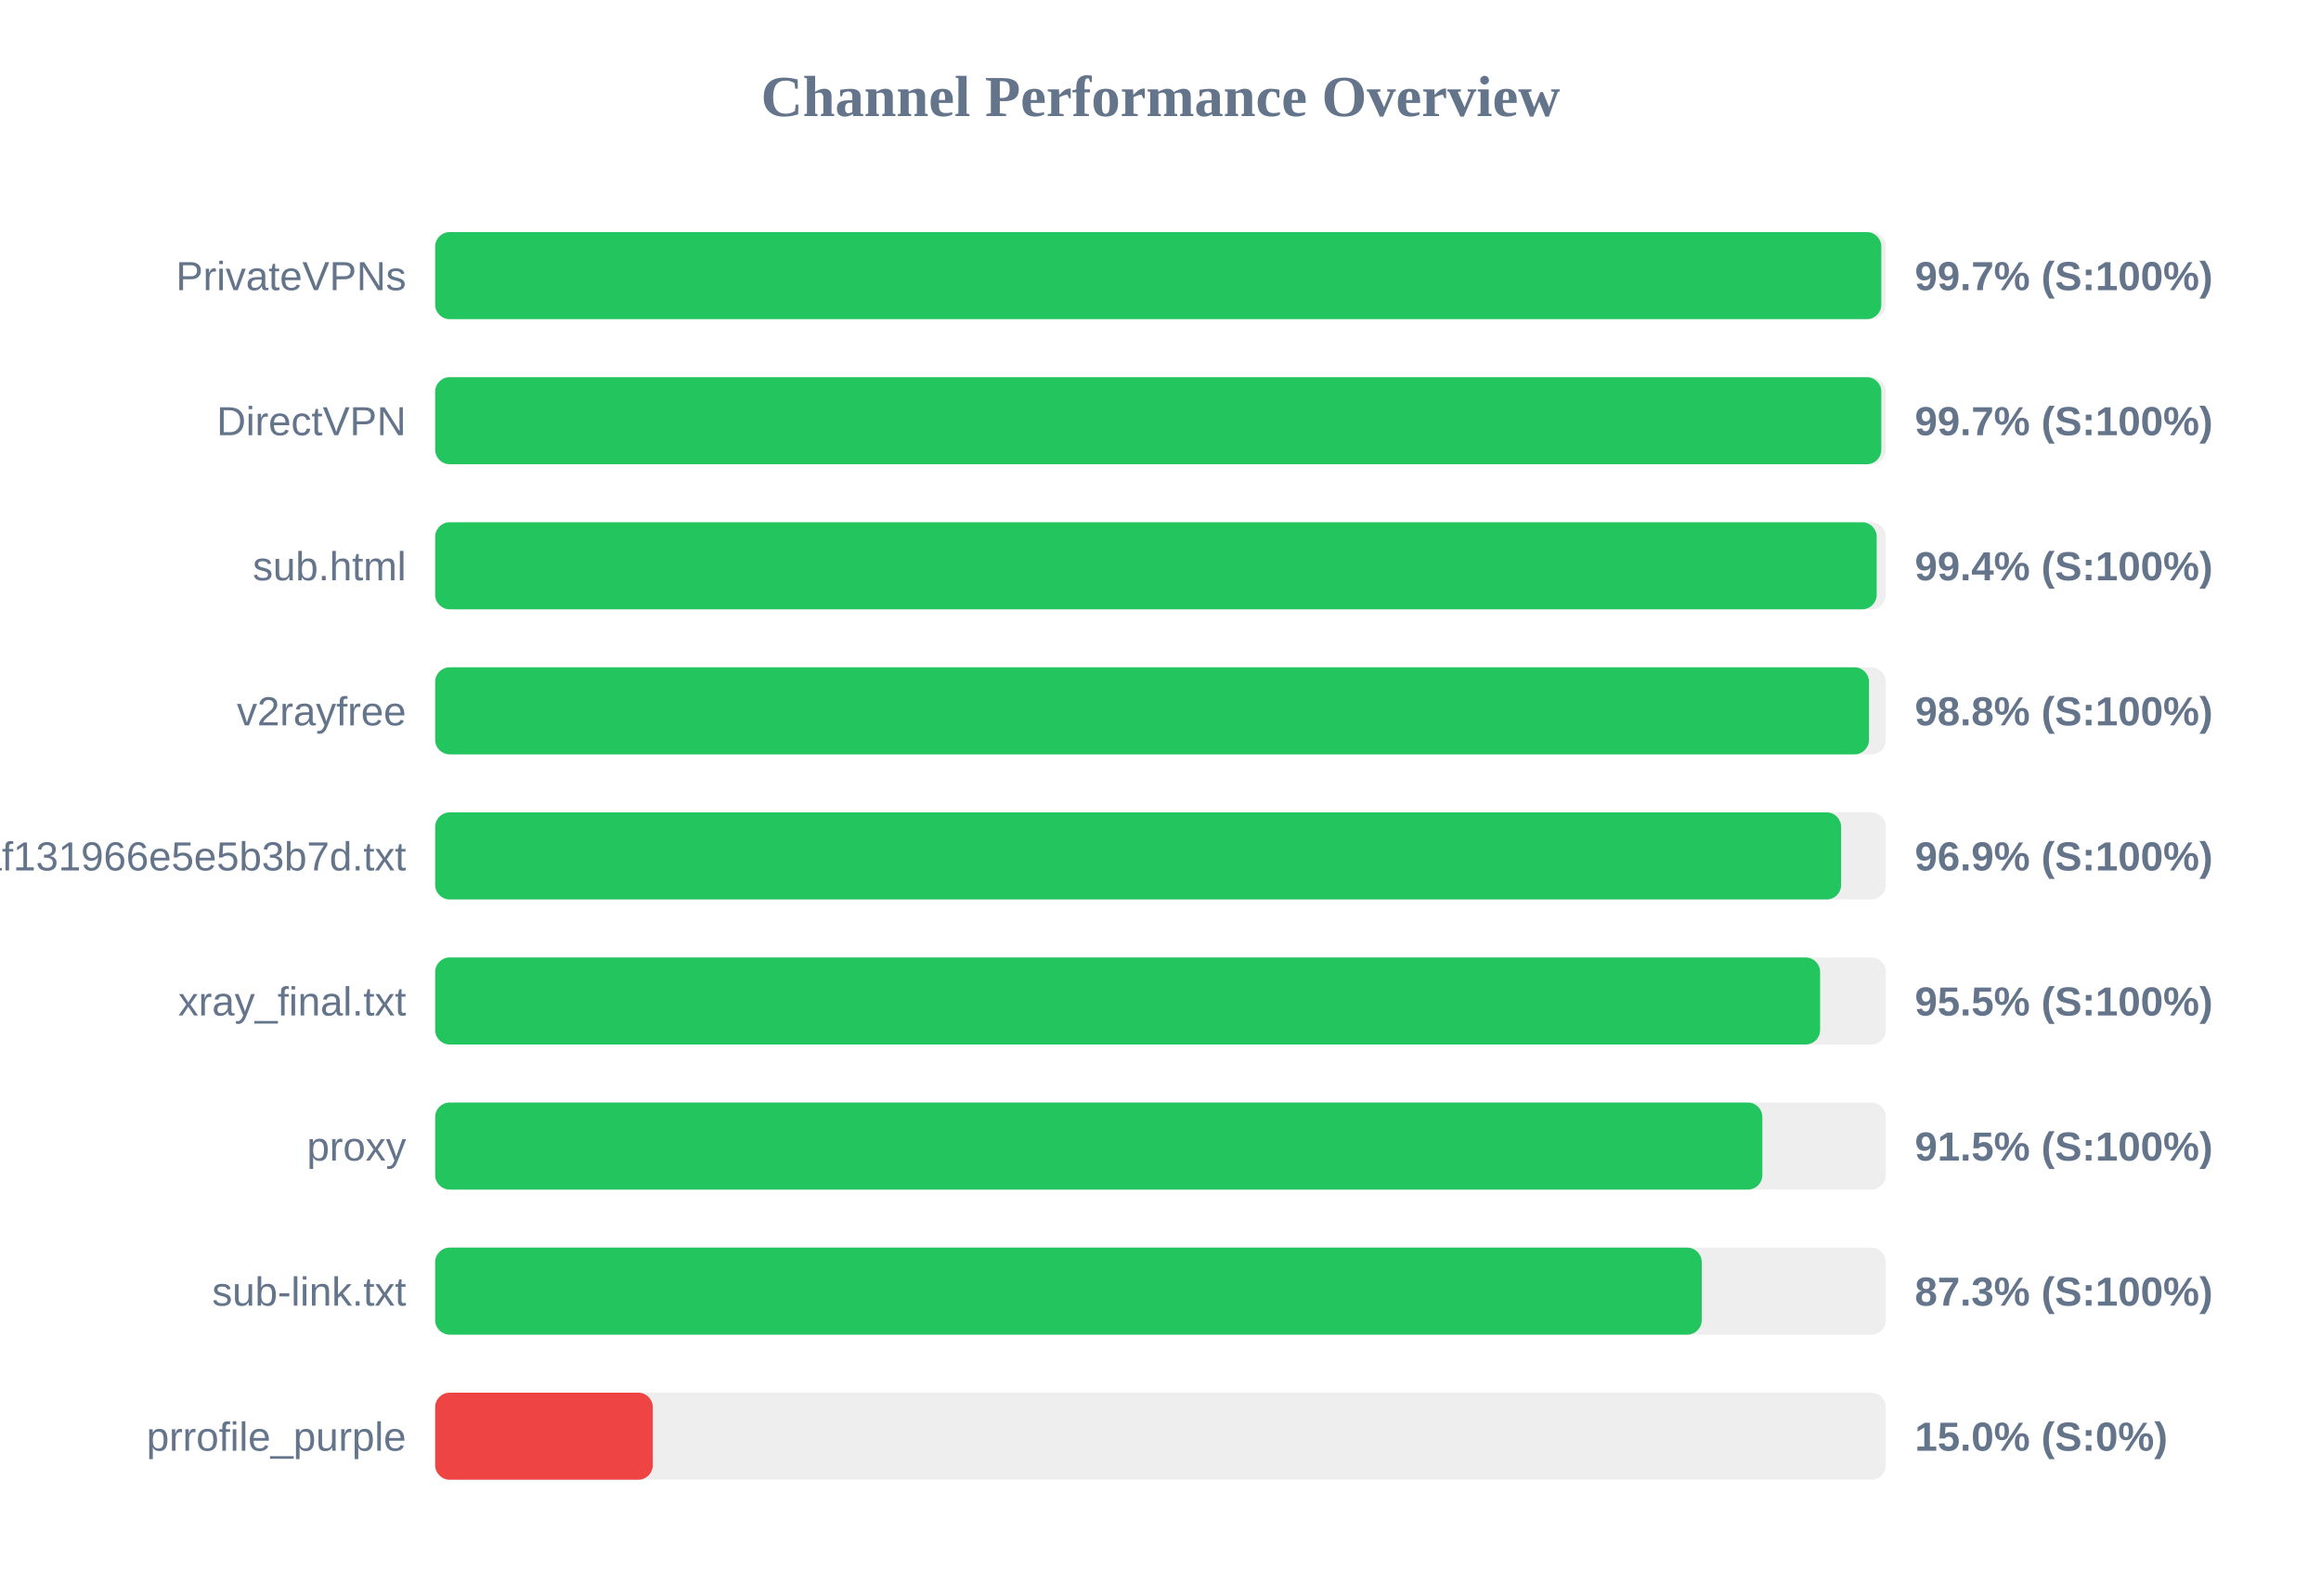
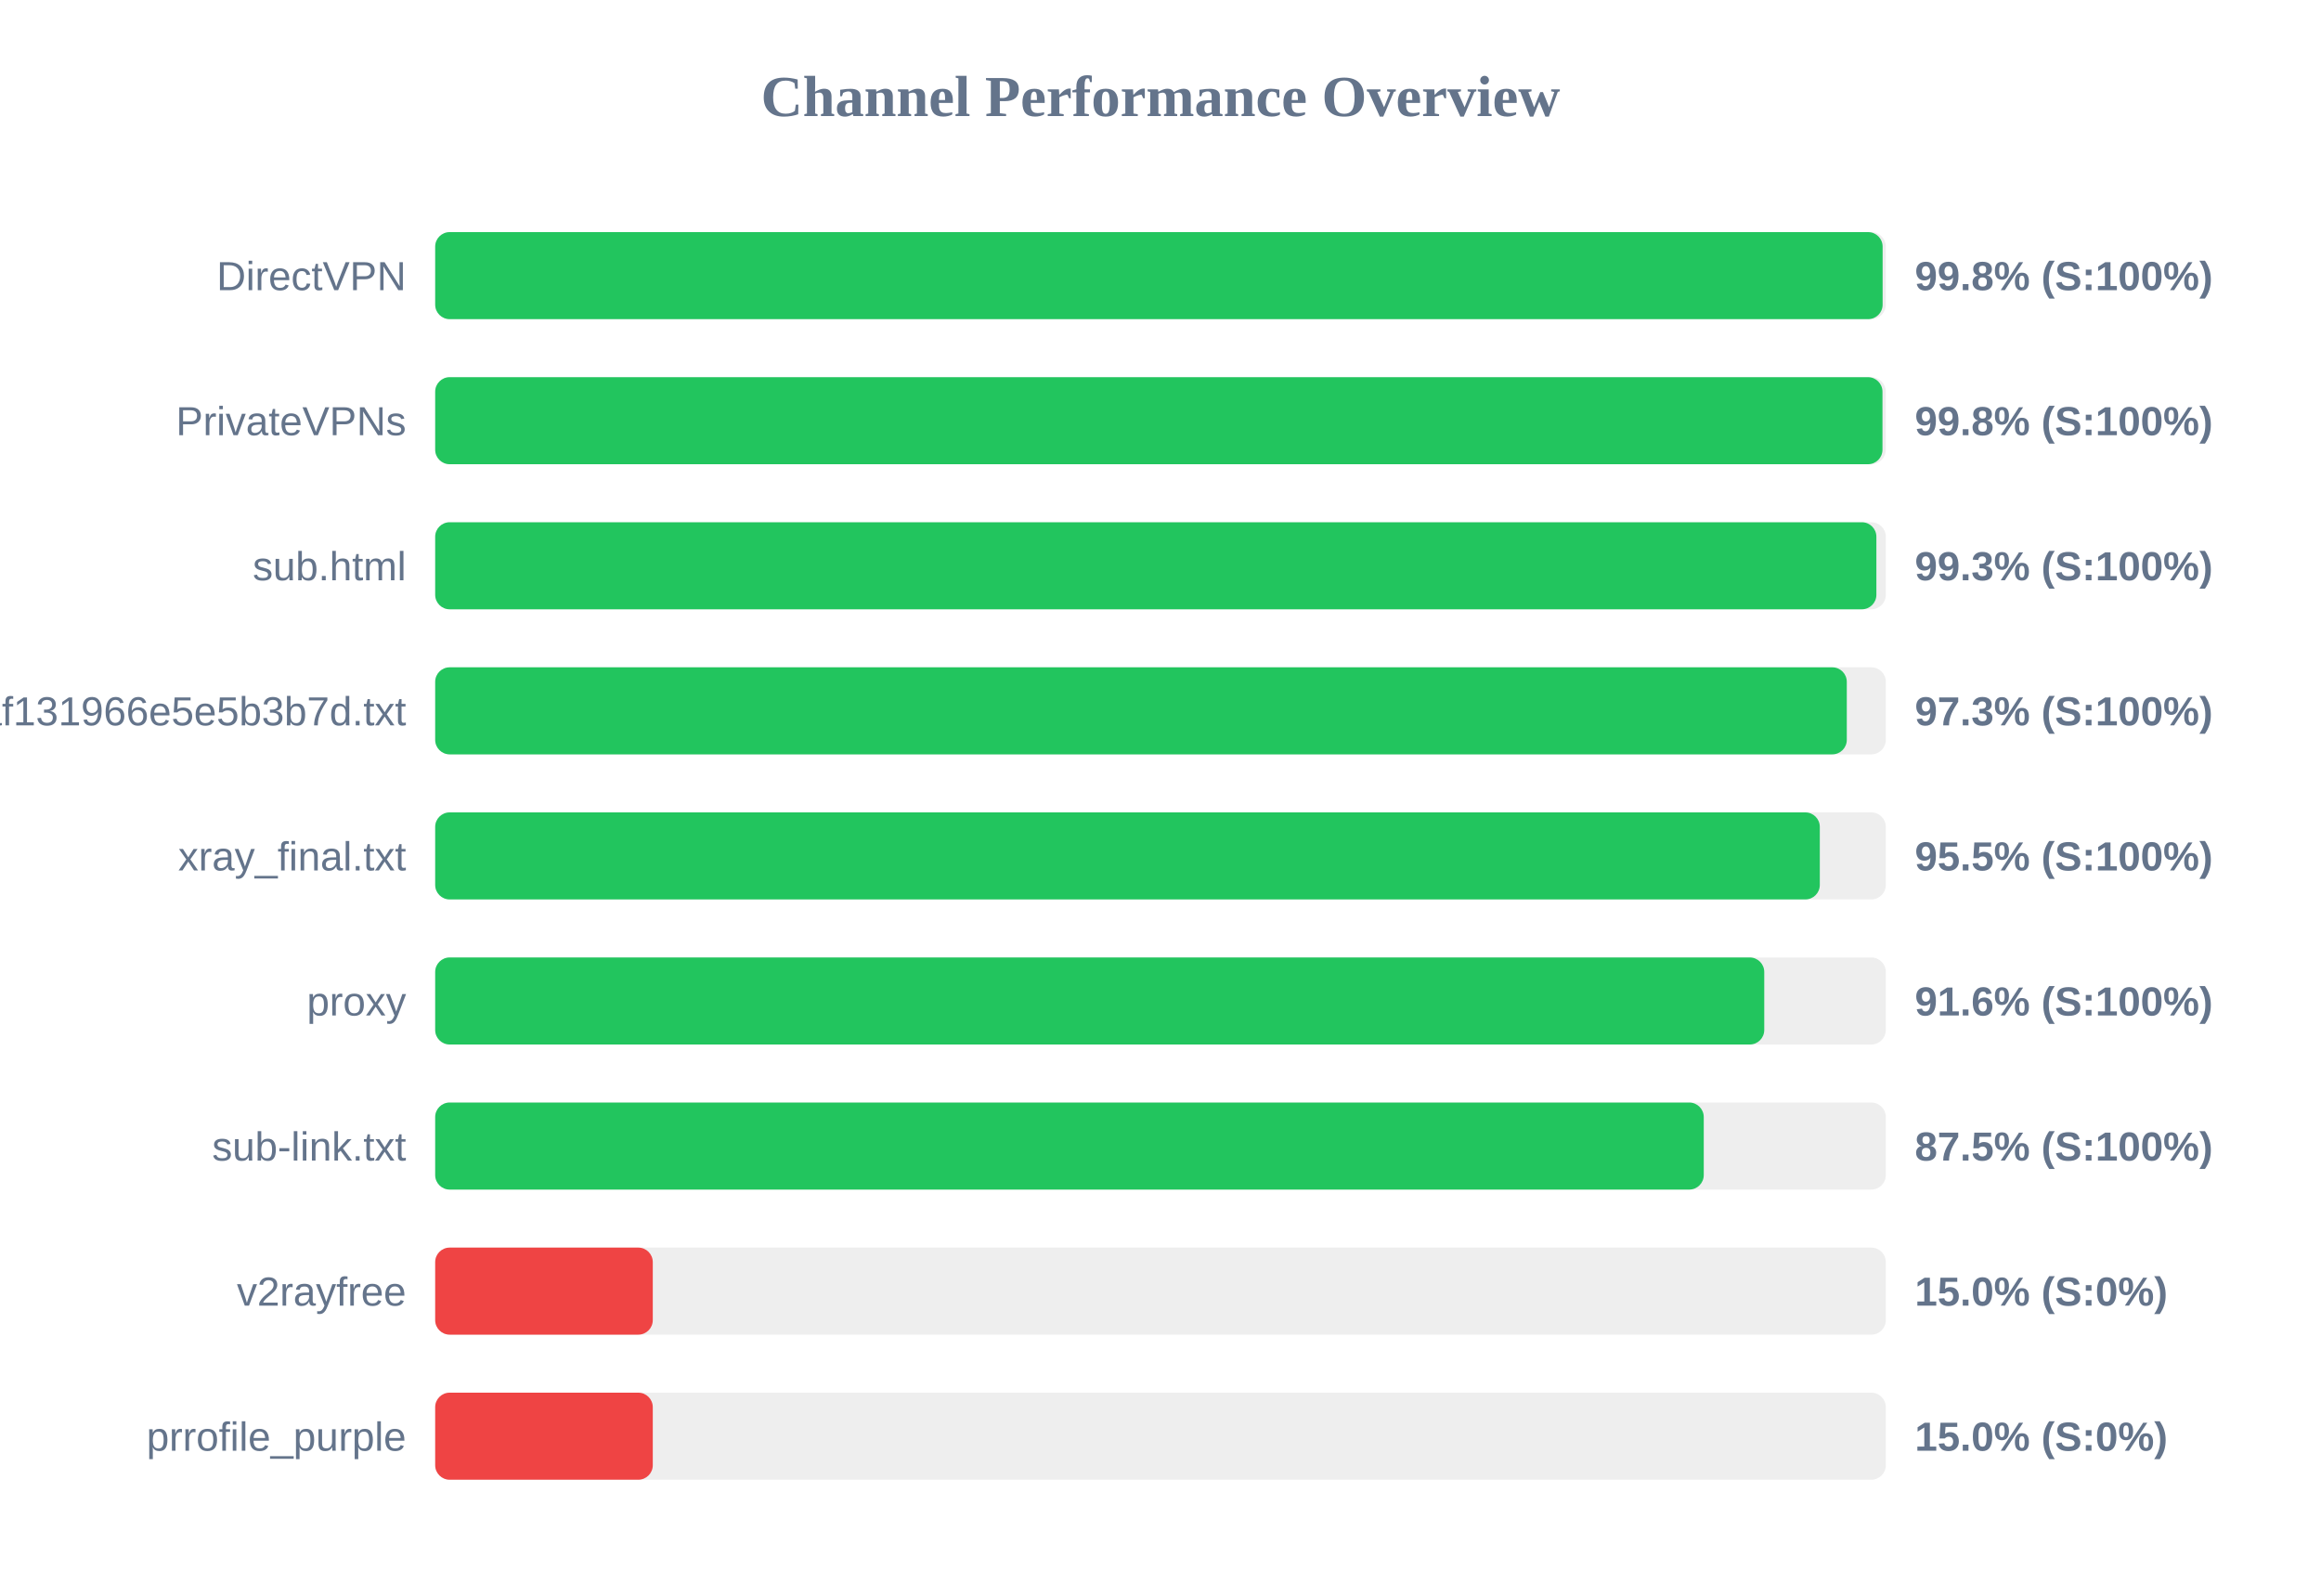
<svg xmlns="http://www.w3.org/2000/svg" width="800" height="550" version="1.1">
  <style>
        .row { font: 14px Arial; fill: #64748b; }
        .score { font: bold 14px Arial; fill: #64748b; }
    </style>
  <text x="400" y="40" text-anchor="middle" font-size="20px" font-weight="bold" fill="#64748b">Channel Performance Overview</text>
  <rect x="150" y="80" width="500" height="30" fill="#eee" rx="5" />
-   <rect x="150" y="80" width="498.45" height="30" fill="#22c55e" rx="5" />
-   <text x="140" y="100" text-anchor="end" class="row">PrivateVPNs</text>
-   <text x="660" y="100" text-anchor="start" class="score">99.7% (S:100%)</text>
+   <rect x="150" y="80" width="498.9" height="30" fill="#22c55e" rx="5" />
+   <text x="140" y="100" text-anchor="end" class="row">DirectVPN</text>
+   <text x="660" y="100" text-anchor="start" class="score">99.8% (S:100%)</text>
  <rect x="150" y="130" width="500" height="30" fill="#eee" rx="5" />
-   <rect x="150" y="130" width="498.45" height="30" fill="#22c55e" rx="5" />
-   <text x="140" y="150" text-anchor="end" class="row">DirectVPN</text>
-   <text x="660" y="150" text-anchor="start" class="score">99.7% (S:100%)</text>
+   <rect x="150" y="130" width="498.85" height="30" fill="#22c55e" rx="5" />
+   <text x="140" y="150" text-anchor="end" class="row">PrivateVPNs</text>
+   <text x="660" y="150" text-anchor="start" class="score">99.8% (S:100%)</text>
  <rect x="150" y="180" width="500" height="30" fill="#eee" rx="5" />
-   <rect x="150" y="180" width="496.85" height="30" fill="#22c55e" rx="5" />
+   <rect x="150" y="180" width="496.75" height="30" fill="#22c55e" rx="5" />
  <text x="140" y="200" text-anchor="end" class="row">sub.html</text>
-   <text x="660" y="200" text-anchor="start" class="score">99.4% (S:100%)</text>
+   <text x="660" y="200" text-anchor="start" class="score">99.3% (S:100%)</text>
  <rect x="150" y="230" width="500" height="30" fill="#eee" rx="5" />
-   <rect x="150" y="230" width="494.2" height="30" fill="#22c55e" rx="5" />
-   <text x="140" y="250" text-anchor="end" class="row">v2rayfree</text>
-   <text x="660" y="250" text-anchor="start" class="score">98.8% (S:100%)</text>
+   <rect x="150" y="230" width="486.55" height="30" fill="#22c55e" rx="5" />
+   <text x="140" y="250" text-anchor="end" class="row">1dcbd0a91c1928baf131966e5e5b3b7d.txt</text>
+   <text x="660" y="250" text-anchor="start" class="score">97.3% (S:100%)</text>
  <rect x="150" y="280" width="500" height="30" fill="#eee" rx="5" />
-   <rect x="150" y="280" width="484.6" height="30" fill="#22c55e" rx="5" />
-   <text x="140" y="300" text-anchor="end" class="row">1dcbd0a91c1928baf131966e5e5b3b7d.txt</text>
-   <text x="660" y="300" text-anchor="start" class="score">96.9% (S:100%)</text>
+   <rect x="150" y="280" width="477.25" height="30" fill="#22c55e" rx="5" />
+   <text x="140" y="300" text-anchor="end" class="row">xray_final.txt</text>
+   <text x="660" y="300" text-anchor="start" class="score">95.5% (S:100%)</text>
  <rect x="150" y="330" width="500" height="30" fill="#eee" rx="5" />
-   <rect x="150" y="330" width="477.35" height="30" fill="#22c55e" rx="5" />
-   <text x="140" y="350" text-anchor="end" class="row">xray_final.txt</text>
-   <text x="660" y="350" text-anchor="start" class="score">95.5% (S:100%)</text>
+   <rect x="150" y="330" width="458.1" height="30" fill="#22c55e" rx="5" />
+   <text x="140" y="350" text-anchor="end" class="row">proxy</text>
+   <text x="660" y="350" text-anchor="start" class="score">91.6% (S:100%)</text>
  <rect x="150" y="380" width="500" height="30" fill="#eee" rx="5" />
-   <rect x="150" y="380" width="457.45" height="30" fill="#22c55e" rx="5" />
-   <text x="140" y="400" text-anchor="end" class="row">proxy</text>
-   <text x="660" y="400" text-anchor="start" class="score">91.5% (S:100%)</text>
+   <rect x="150" y="380" width="437.25" height="30" fill="#22c55e" rx="5" />
+   <text x="140" y="400" text-anchor="end" class="row">sub-link.txt</text>
+   <text x="660" y="400" text-anchor="start" class="score">87.5% (S:100%)</text>
  <rect x="150" y="430" width="500" height="30" fill="#eee" rx="5" />
-   <rect x="150" y="430" width="436.55" height="30" fill="#22c55e" rx="5" />
-   <text x="140" y="450" text-anchor="end" class="row">sub-link.txt</text>
-   <text x="660" y="450" text-anchor="start" class="score">87.3% (S:100%)</text>
+   <rect x="150" y="430" width="75.0" height="30" fill="#ef4444" rx="5" />
+   <text x="140" y="450" text-anchor="end" class="row">v2rayfree</text>
+   <text x="660" y="450" text-anchor="start" class="score">15.0% (S:0%)</text>
  <rect x="150" y="480" width="500" height="30" fill="#eee" rx="5" />
  <rect x="150" y="480" width="75.0" height="30" fill="#ef4444" rx="5" />
  <text x="140" y="500" text-anchor="end" class="row">prrofile_purple</text>
  <text x="660" y="500" text-anchor="start" class="score">15.0% (S:0%)</text>
</svg>
